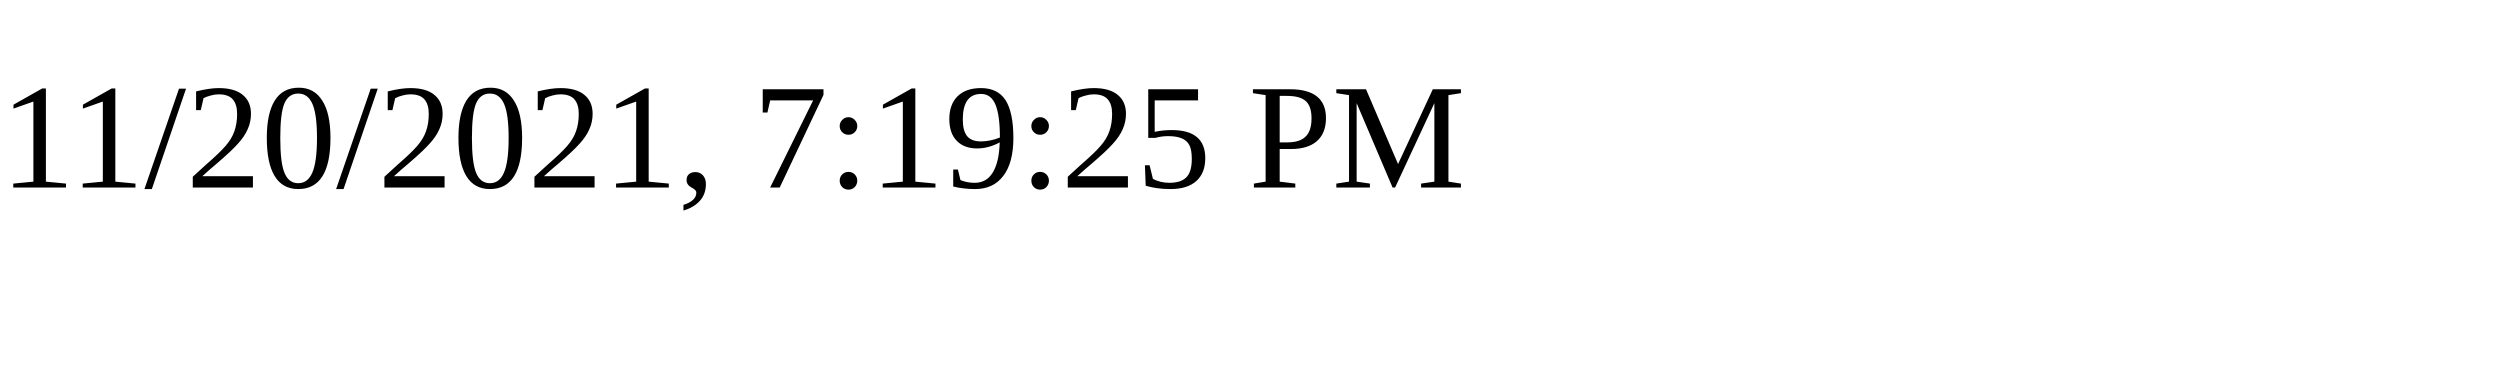
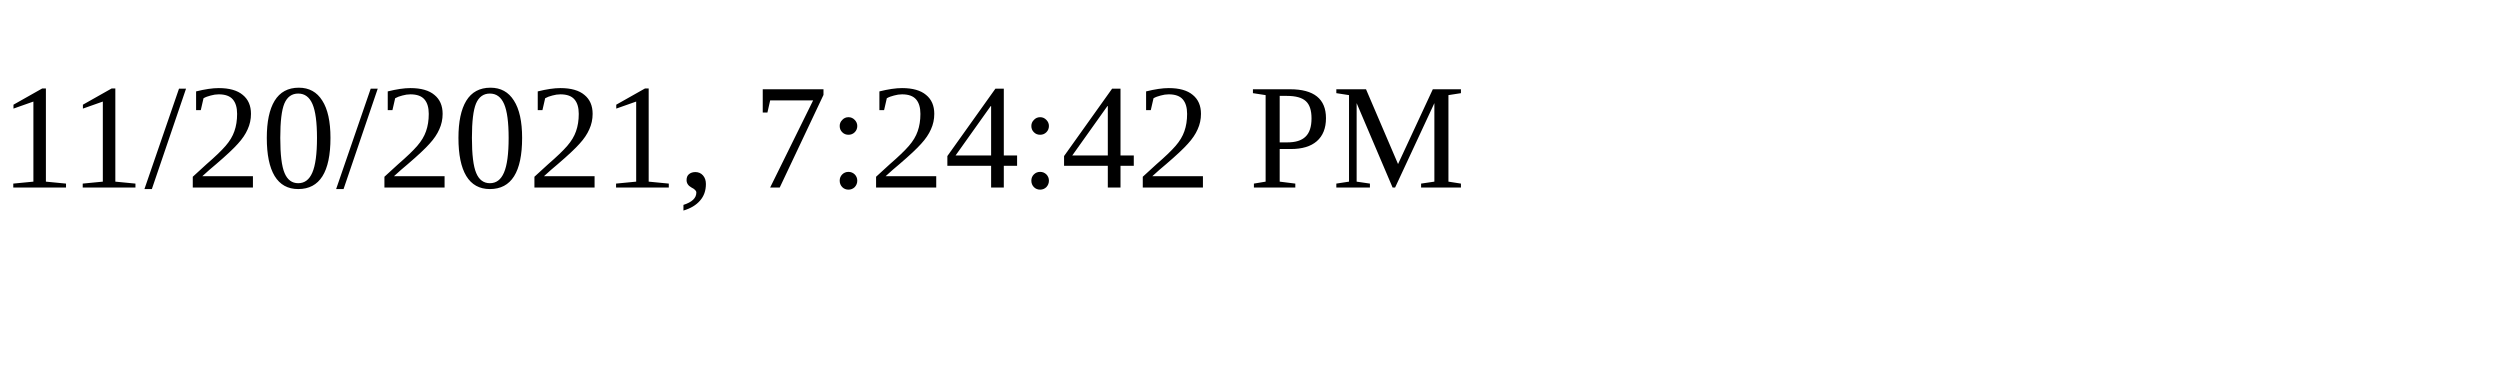
<svg xmlns="http://www.w3.org/2000/svg" height="30" width="200">
-   <text x="0" y="15">11/20/2021, 7:19:25 PM</text>
+   <text x="0" y="15">11/20/2021, 7:24:42 PM</text>
</svg>
